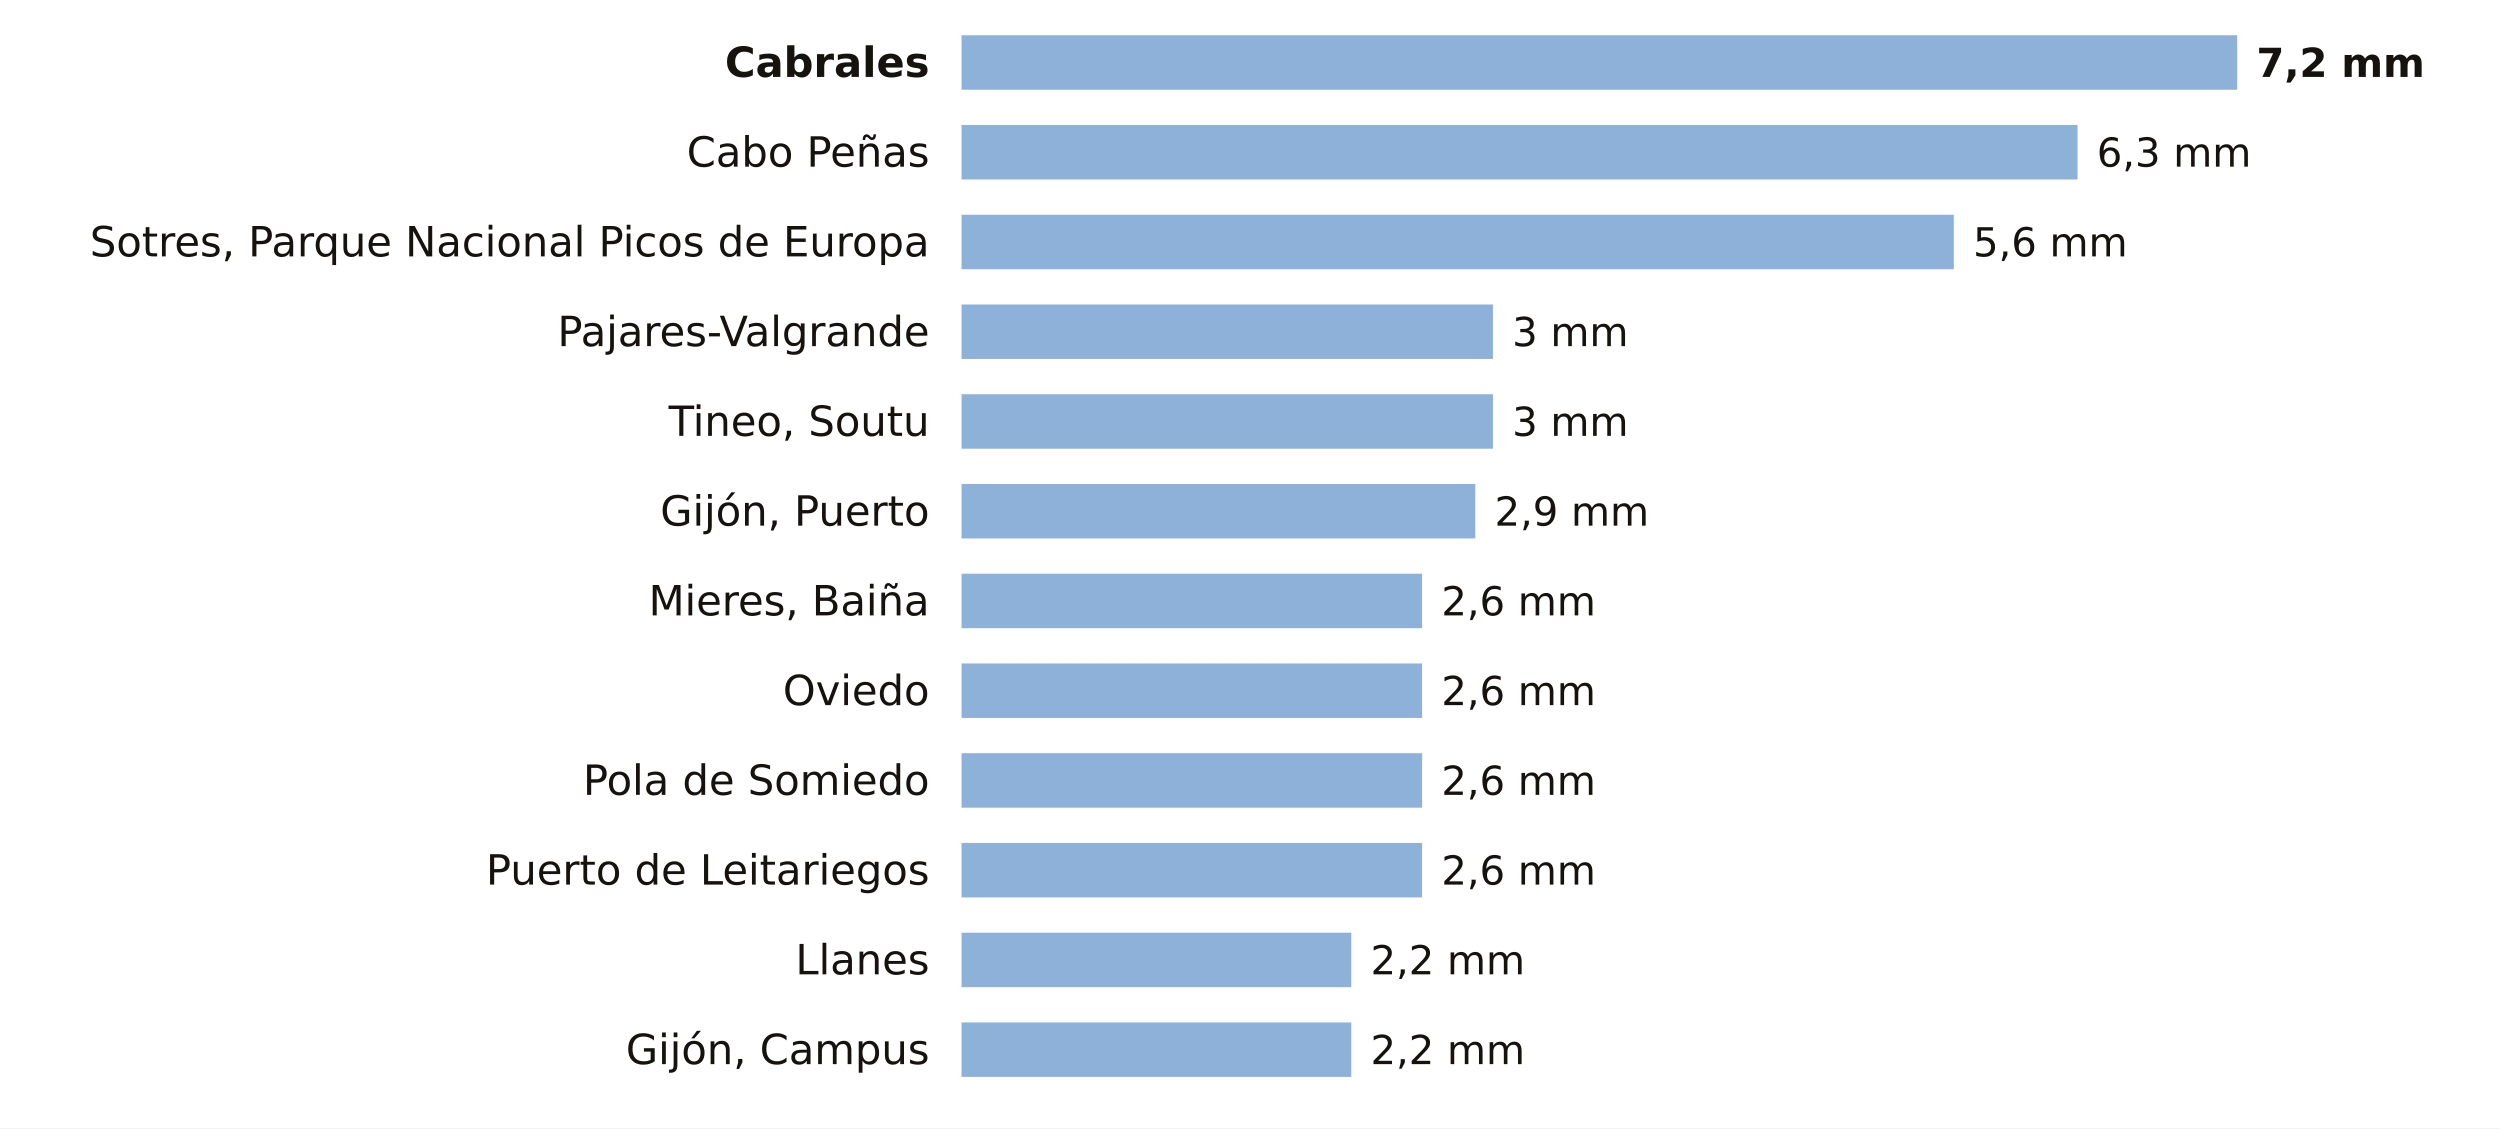
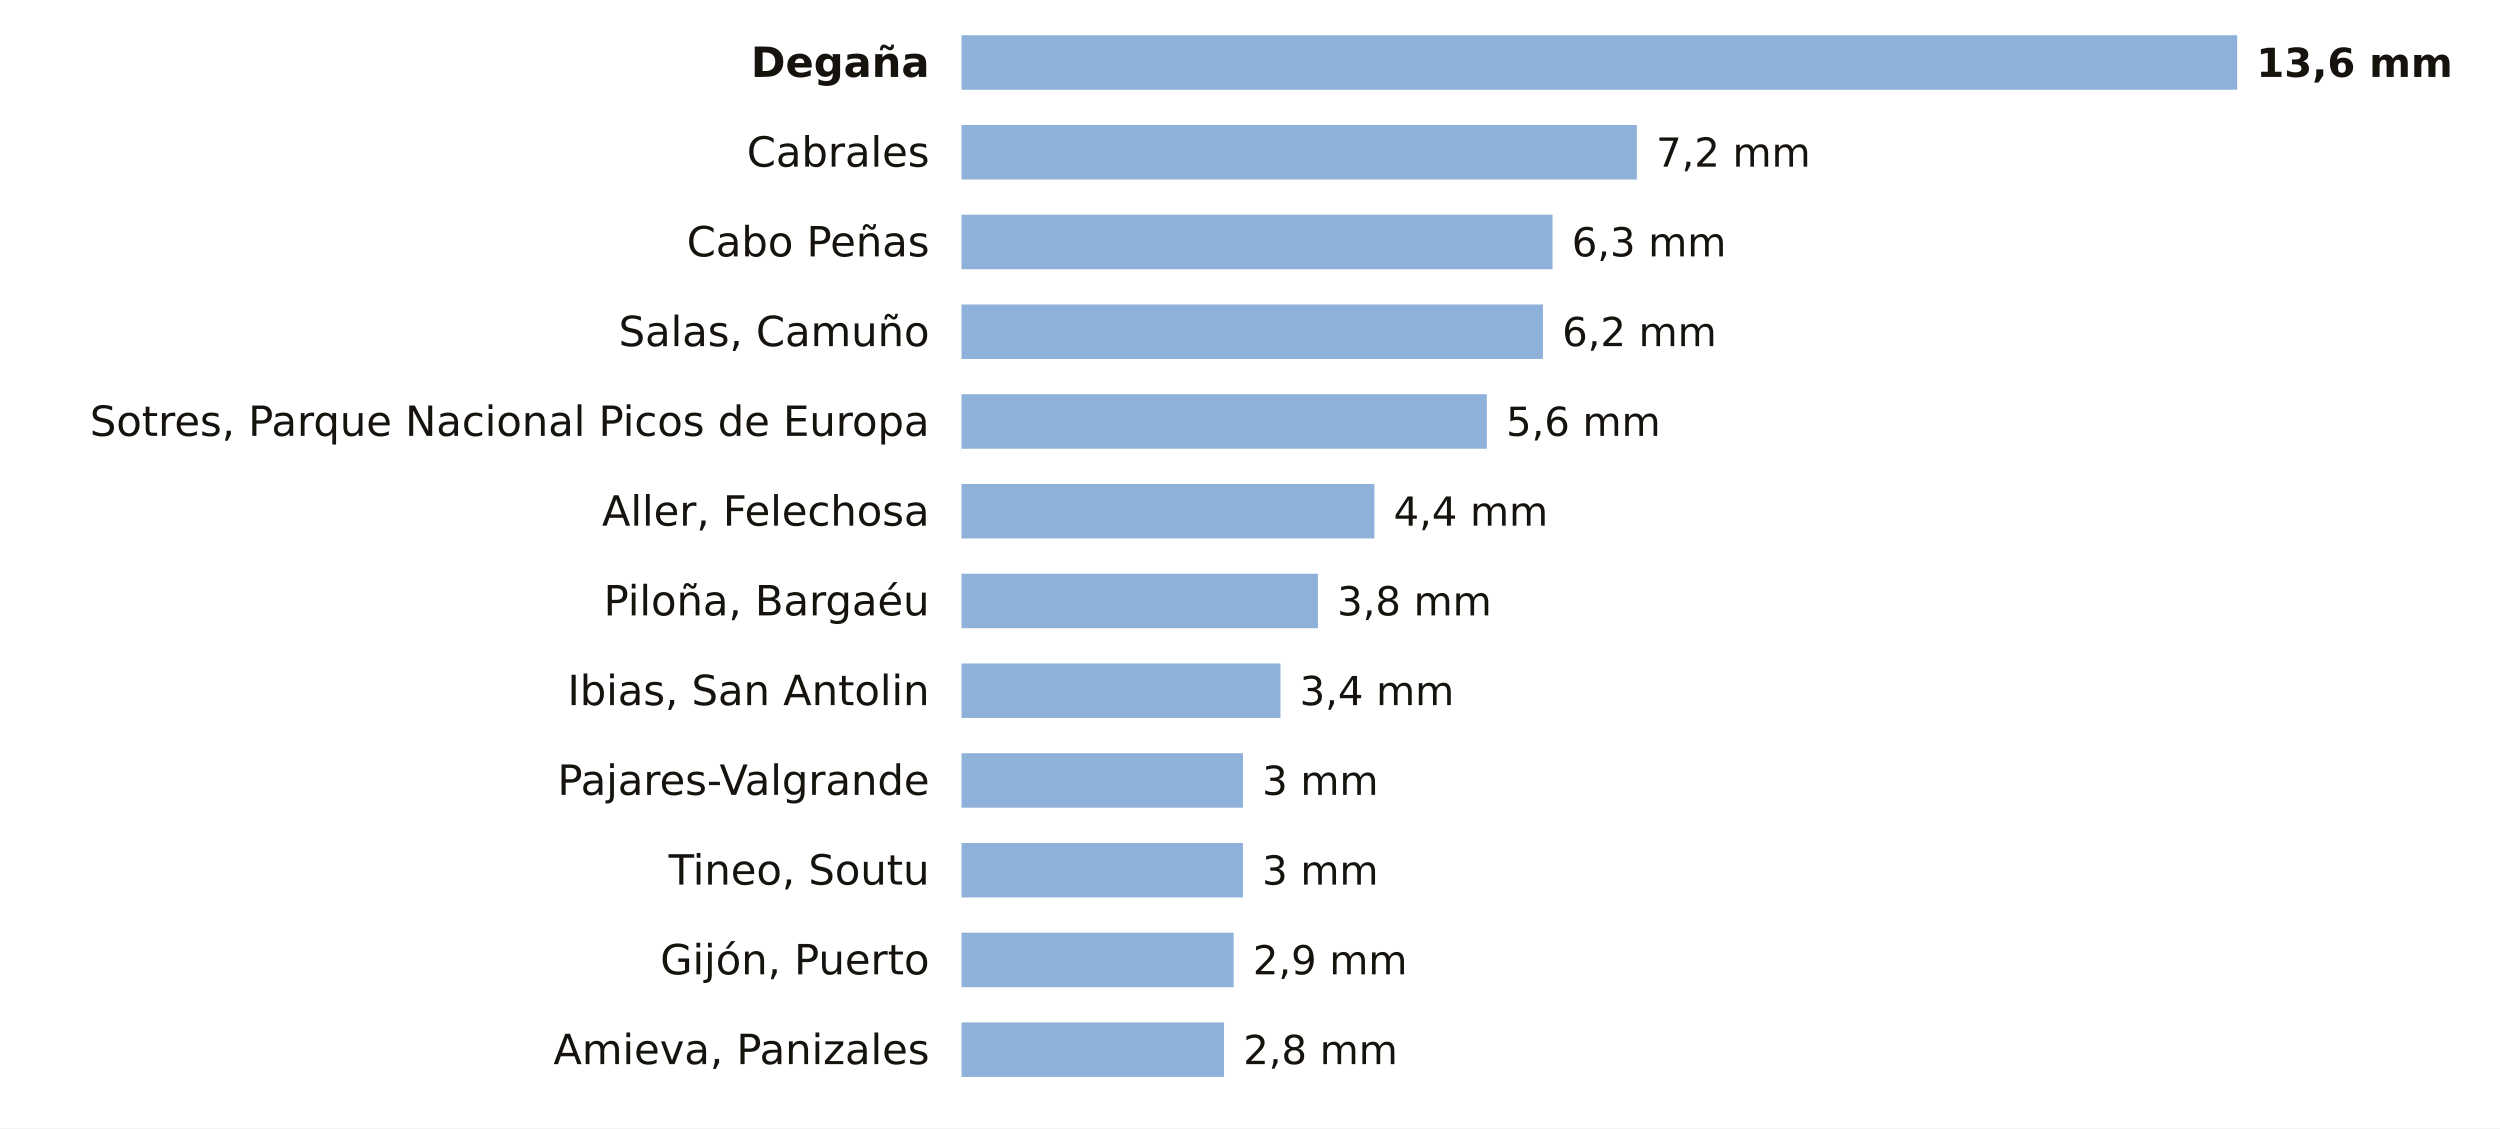
<svg xmlns="http://www.w3.org/2000/svg" viewBox="0 0 780 352" width="780" height="352" role="img" aria-label="La lluvia de los últimos 7 días en las estaciones de AEMET de Asturias">
  <rect width="780" height="352" fill="#FFFFFF" />
-   <text x="290.0" y="24.0" font-size="13" fill="#16130F" text-anchor="end" font-weight="600" font-family="Public Sans, DejaVu Sans, Arial, sans-serif">Cabrales</text>
+   <text x="290.0" y="24.0" font-size="13" fill="#16130F" text-anchor="end" font-weight="600" font-family="Public Sans, DejaVu Sans, Arial, sans-serif">Degaña</text>
  <rect x="300" y="11" width="398.0" height="17" fill="#8EB1DA" />
-   <text x="704.0" y="24.0" font-size="12.5" fill="#16130F" text-anchor="start" font-weight="700" font-family="Public Sans, DejaVu Sans, Arial, sans-serif">7,2 mm</text>
-   <text x="290.0" y="52.0" font-size="13" fill="#16130F" text-anchor="end" font-weight="400" font-family="Public Sans, DejaVu Sans, Arial, sans-serif">Cabo Peñas</text>
-   <rect x="300" y="39" width="348.2" height="17" fill="#8EB1DA" />
-   <text x="654.2" y="52.0" font-size="12.5" fill="#16130F" text-anchor="start" font-weight="500" font-family="Public Sans, DejaVu Sans, Arial, sans-serif">6,3 mm</text>
-   <text x="290.0" y="80.0" font-size="13" fill="#16130F" text-anchor="end" font-weight="400" font-family="Public Sans, DejaVu Sans, Arial, sans-serif">Sotres, Parque Nacional Picos de Europa</text>
-   <rect x="300" y="67" width="309.6" height="17" fill="#8EB1DA" />
-   <text x="615.6" y="80.0" font-size="12.5" fill="#16130F" text-anchor="start" font-weight="500" font-family="Public Sans, DejaVu Sans, Arial, sans-serif">5,6 mm</text>
-   <text x="290.0" y="108.0" font-size="13" fill="#16130F" text-anchor="end" font-weight="400" font-family="Public Sans, DejaVu Sans, Arial, sans-serif">Pajares-Valgrande</text>
-   <rect x="300" y="95" width="165.8" height="17" fill="#8EB1DA" />
-   <text x="471.8" y="108.0" font-size="12.5" fill="#16130F" text-anchor="start" font-weight="500" font-family="Public Sans, DejaVu Sans, Arial, sans-serif">3 mm</text>
-   <text x="290.0" y="136.0" font-size="13" fill="#16130F" text-anchor="end" font-weight="400" font-family="Public Sans, DejaVu Sans, Arial, sans-serif">Tineo, Soutu</text>
-   <rect x="300" y="123" width="165.8" height="17" fill="#8EB1DA" />
-   <text x="471.8" y="136.0" font-size="12.5" fill="#16130F" text-anchor="start" font-weight="500" font-family="Public Sans, DejaVu Sans, Arial, sans-serif">3 mm</text>
-   <text x="290.0" y="164.0" font-size="13" fill="#16130F" text-anchor="end" font-weight="400" font-family="Public Sans, DejaVu Sans, Arial, sans-serif">Gijón, Puerto</text>
-   <rect x="300" y="151" width="160.3" height="17" fill="#8EB1DA" />
-   <text x="466.3" y="164.0" font-size="12.5" fill="#16130F" text-anchor="start" font-weight="500" font-family="Public Sans, DejaVu Sans, Arial, sans-serif">2,9 mm</text>
-   <text x="290.0" y="192.0" font-size="13" fill="#16130F" text-anchor="end" font-weight="400" font-family="Public Sans, DejaVu Sans, Arial, sans-serif">Mieres, Baiña</text>
-   <rect x="300" y="179" width="143.7" height="17" fill="#8EB1DA" />
-   <text x="449.7" y="192.0" font-size="12.5" fill="#16130F" text-anchor="start" font-weight="500" font-family="Public Sans, DejaVu Sans, Arial, sans-serif">2,6 mm</text>
-   <text x="290.0" y="220.0" font-size="13" fill="#16130F" text-anchor="end" font-weight="400" font-family="Public Sans, DejaVu Sans, Arial, sans-serif">Oviedo</text>
-   <rect x="300" y="207" width="143.7" height="17" fill="#8EB1DA" />
-   <text x="449.7" y="220.0" font-size="12.5" fill="#16130F" text-anchor="start" font-weight="500" font-family="Public Sans, DejaVu Sans, Arial, sans-serif">2,6 mm</text>
-   <text x="290.0" y="248.0" font-size="13" fill="#16130F" text-anchor="end" font-weight="400" font-family="Public Sans, DejaVu Sans, Arial, sans-serif">Pola de Somiedo</text>
-   <rect x="300" y="235" width="143.7" height="17" fill="#8EB1DA" />
-   <text x="449.7" y="248.0" font-size="12.5" fill="#16130F" text-anchor="start" font-weight="500" font-family="Public Sans, DejaVu Sans, Arial, sans-serif">2,6 mm</text>
-   <text x="290.0" y="276.0" font-size="13" fill="#16130F" text-anchor="end" font-weight="400" font-family="Public Sans, DejaVu Sans, Arial, sans-serif">Puerto de Leitariegos</text>
-   <rect x="300" y="263" width="143.7" height="17" fill="#8EB1DA" />
-   <text x="449.7" y="276.0" font-size="12.5" fill="#16130F" text-anchor="start" font-weight="500" font-family="Public Sans, DejaVu Sans, Arial, sans-serif">2,6 mm</text>
-   <text x="290.0" y="304.0" font-size="13" fill="#16130F" text-anchor="end" font-weight="400" font-family="Public Sans, DejaVu Sans, Arial, sans-serif">Llanes</text>
-   <rect x="300" y="291" width="121.6" height="17" fill="#8EB1DA" />
-   <text x="427.6" y="304.0" font-size="12.5" fill="#16130F" text-anchor="start" font-weight="500" font-family="Public Sans, DejaVu Sans, Arial, sans-serif">2,2 mm</text>
-   <text x="290.0" y="332.0" font-size="13" fill="#16130F" text-anchor="end" font-weight="400" font-family="Public Sans, DejaVu Sans, Arial, sans-serif">Gijón, Campus</text>
-   <rect x="300" y="319" width="121.6" height="17" fill="#8EB1DA" />
-   <text x="427.6" y="332.0" font-size="12.5" fill="#16130F" text-anchor="start" font-weight="500" font-family="Public Sans, DejaVu Sans, Arial, sans-serif">2,2 mm</text>
+   <text x="704.0" y="24.0" font-size="12.5" fill="#16130F" text-anchor="start" font-weight="700" font-family="Public Sans, DejaVu Sans, Arial, sans-serif">13,6 mm</text>
+   <text x="290.0" y="52.0" font-size="13" fill="#16130F" text-anchor="end" font-weight="400" font-family="Public Sans, DejaVu Sans, Arial, sans-serif">Cabrales</text>
+   <rect x="300" y="39" width="210.7" height="17" fill="#8EB1DA" />
+   <text x="516.7" y="52.0" font-size="12.5" fill="#16130F" text-anchor="start" font-weight="500" font-family="Public Sans, DejaVu Sans, Arial, sans-serif">7,2 mm</text>
+   <text x="290.0" y="80.0" font-size="13" fill="#16130F" text-anchor="end" font-weight="400" font-family="Public Sans, DejaVu Sans, Arial, sans-serif">Cabo Peñas</text>
+   <rect x="300" y="67" width="184.4" height="17" fill="#8EB1DA" />
+   <text x="490.4" y="80.0" font-size="12.5" fill="#16130F" text-anchor="start" font-weight="500" font-family="Public Sans, DejaVu Sans, Arial, sans-serif">6,3 mm</text>
+   <text x="290.0" y="108.0" font-size="13" fill="#16130F" text-anchor="end" font-weight="400" font-family="Public Sans, DejaVu Sans, Arial, sans-serif">Salas, Camuño</text>
+   <rect x="300" y="95" width="181.4" height="17" fill="#8EB1DA" />
+   <text x="487.4" y="108.0" font-size="12.5" fill="#16130F" text-anchor="start" font-weight="500" font-family="Public Sans, DejaVu Sans, Arial, sans-serif">6,2 mm</text>
+   <text x="290.0" y="136.0" font-size="13" fill="#16130F" text-anchor="end" font-weight="400" font-family="Public Sans, DejaVu Sans, Arial, sans-serif">Sotres, Parque Nacional Picos de Europa</text>
+   <rect x="300" y="123" width="163.9" height="17" fill="#8EB1DA" />
+   <text x="469.9" y="136.0" font-size="12.5" fill="#16130F" text-anchor="start" font-weight="500" font-family="Public Sans, DejaVu Sans, Arial, sans-serif">5,6 mm</text>
+   <text x="290.0" y="164.0" font-size="13" fill="#16130F" text-anchor="end" font-weight="400" font-family="Public Sans, DejaVu Sans, Arial, sans-serif">Aller, Felechosa</text>
+   <rect x="300" y="151" width="128.8" height="17" fill="#8EB1DA" />
+   <text x="434.8" y="164.0" font-size="12.5" fill="#16130F" text-anchor="start" font-weight="500" font-family="Public Sans, DejaVu Sans, Arial, sans-serif">4,4 mm</text>
+   <text x="290.0" y="192.0" font-size="13" fill="#16130F" text-anchor="end" font-weight="400" font-family="Public Sans, DejaVu Sans, Arial, sans-serif">Piloña, Bargaéu</text>
+   <rect x="300" y="179" width="111.2" height="17" fill="#8EB1DA" />
+   <text x="417.2" y="192.0" font-size="12.5" fill="#16130F" text-anchor="start" font-weight="500" font-family="Public Sans, DejaVu Sans, Arial, sans-serif">3,8 mm</text>
+   <text x="290.0" y="220.0" font-size="13" fill="#16130F" text-anchor="end" font-weight="400" font-family="Public Sans, DejaVu Sans, Arial, sans-serif">Ibias, San Antolin</text>
+   <rect x="300" y="207" width="99.5" height="17" fill="#8EB1DA" />
+   <text x="405.5" y="220.0" font-size="12.5" fill="#16130F" text-anchor="start" font-weight="500" font-family="Public Sans, DejaVu Sans, Arial, sans-serif">3,4 mm</text>
+   <text x="290.0" y="248.0" font-size="13" fill="#16130F" text-anchor="end" font-weight="400" font-family="Public Sans, DejaVu Sans, Arial, sans-serif">Pajares-Valgrande</text>
+   <rect x="300" y="235" width="87.8" height="17" fill="#8EB1DA" />
+   <text x="393.8" y="248.0" font-size="12.5" fill="#16130F" text-anchor="start" font-weight="500" font-family="Public Sans, DejaVu Sans, Arial, sans-serif">3 mm</text>
+   <text x="290.0" y="276.0" font-size="13" fill="#16130F" text-anchor="end" font-weight="400" font-family="Public Sans, DejaVu Sans, Arial, sans-serif">Tineo, Soutu</text>
+   <rect x="300" y="263" width="87.8" height="17" fill="#8EB1DA" />
+   <text x="393.8" y="276.0" font-size="12.5" fill="#16130F" text-anchor="start" font-weight="500" font-family="Public Sans, DejaVu Sans, Arial, sans-serif">3 mm</text>
+   <text x="290.0" y="304.0" font-size="13" fill="#16130F" text-anchor="end" font-weight="400" font-family="Public Sans, DejaVu Sans, Arial, sans-serif">Gijón, Puerto</text>
+   <rect x="300" y="291" width="84.9" height="17" fill="#8EB1DA" />
+   <text x="390.9" y="304.0" font-size="12.5" fill="#16130F" text-anchor="start" font-weight="500" font-family="Public Sans, DejaVu Sans, Arial, sans-serif">2,9 mm</text>
+   <text x="290.0" y="332.0" font-size="13" fill="#16130F" text-anchor="end" font-weight="400" font-family="Public Sans, DejaVu Sans, Arial, sans-serif">Amieva, Panizales</text>
+   <rect x="300" y="319" width="81.9" height="17" fill="#8EB1DA" />
+   <text x="387.9" y="332.0" font-size="12.5" fill="#16130F" text-anchor="start" font-weight="500" font-family="Public Sans, DejaVu Sans, Arial, sans-serif">2,8 mm</text>
</svg>
